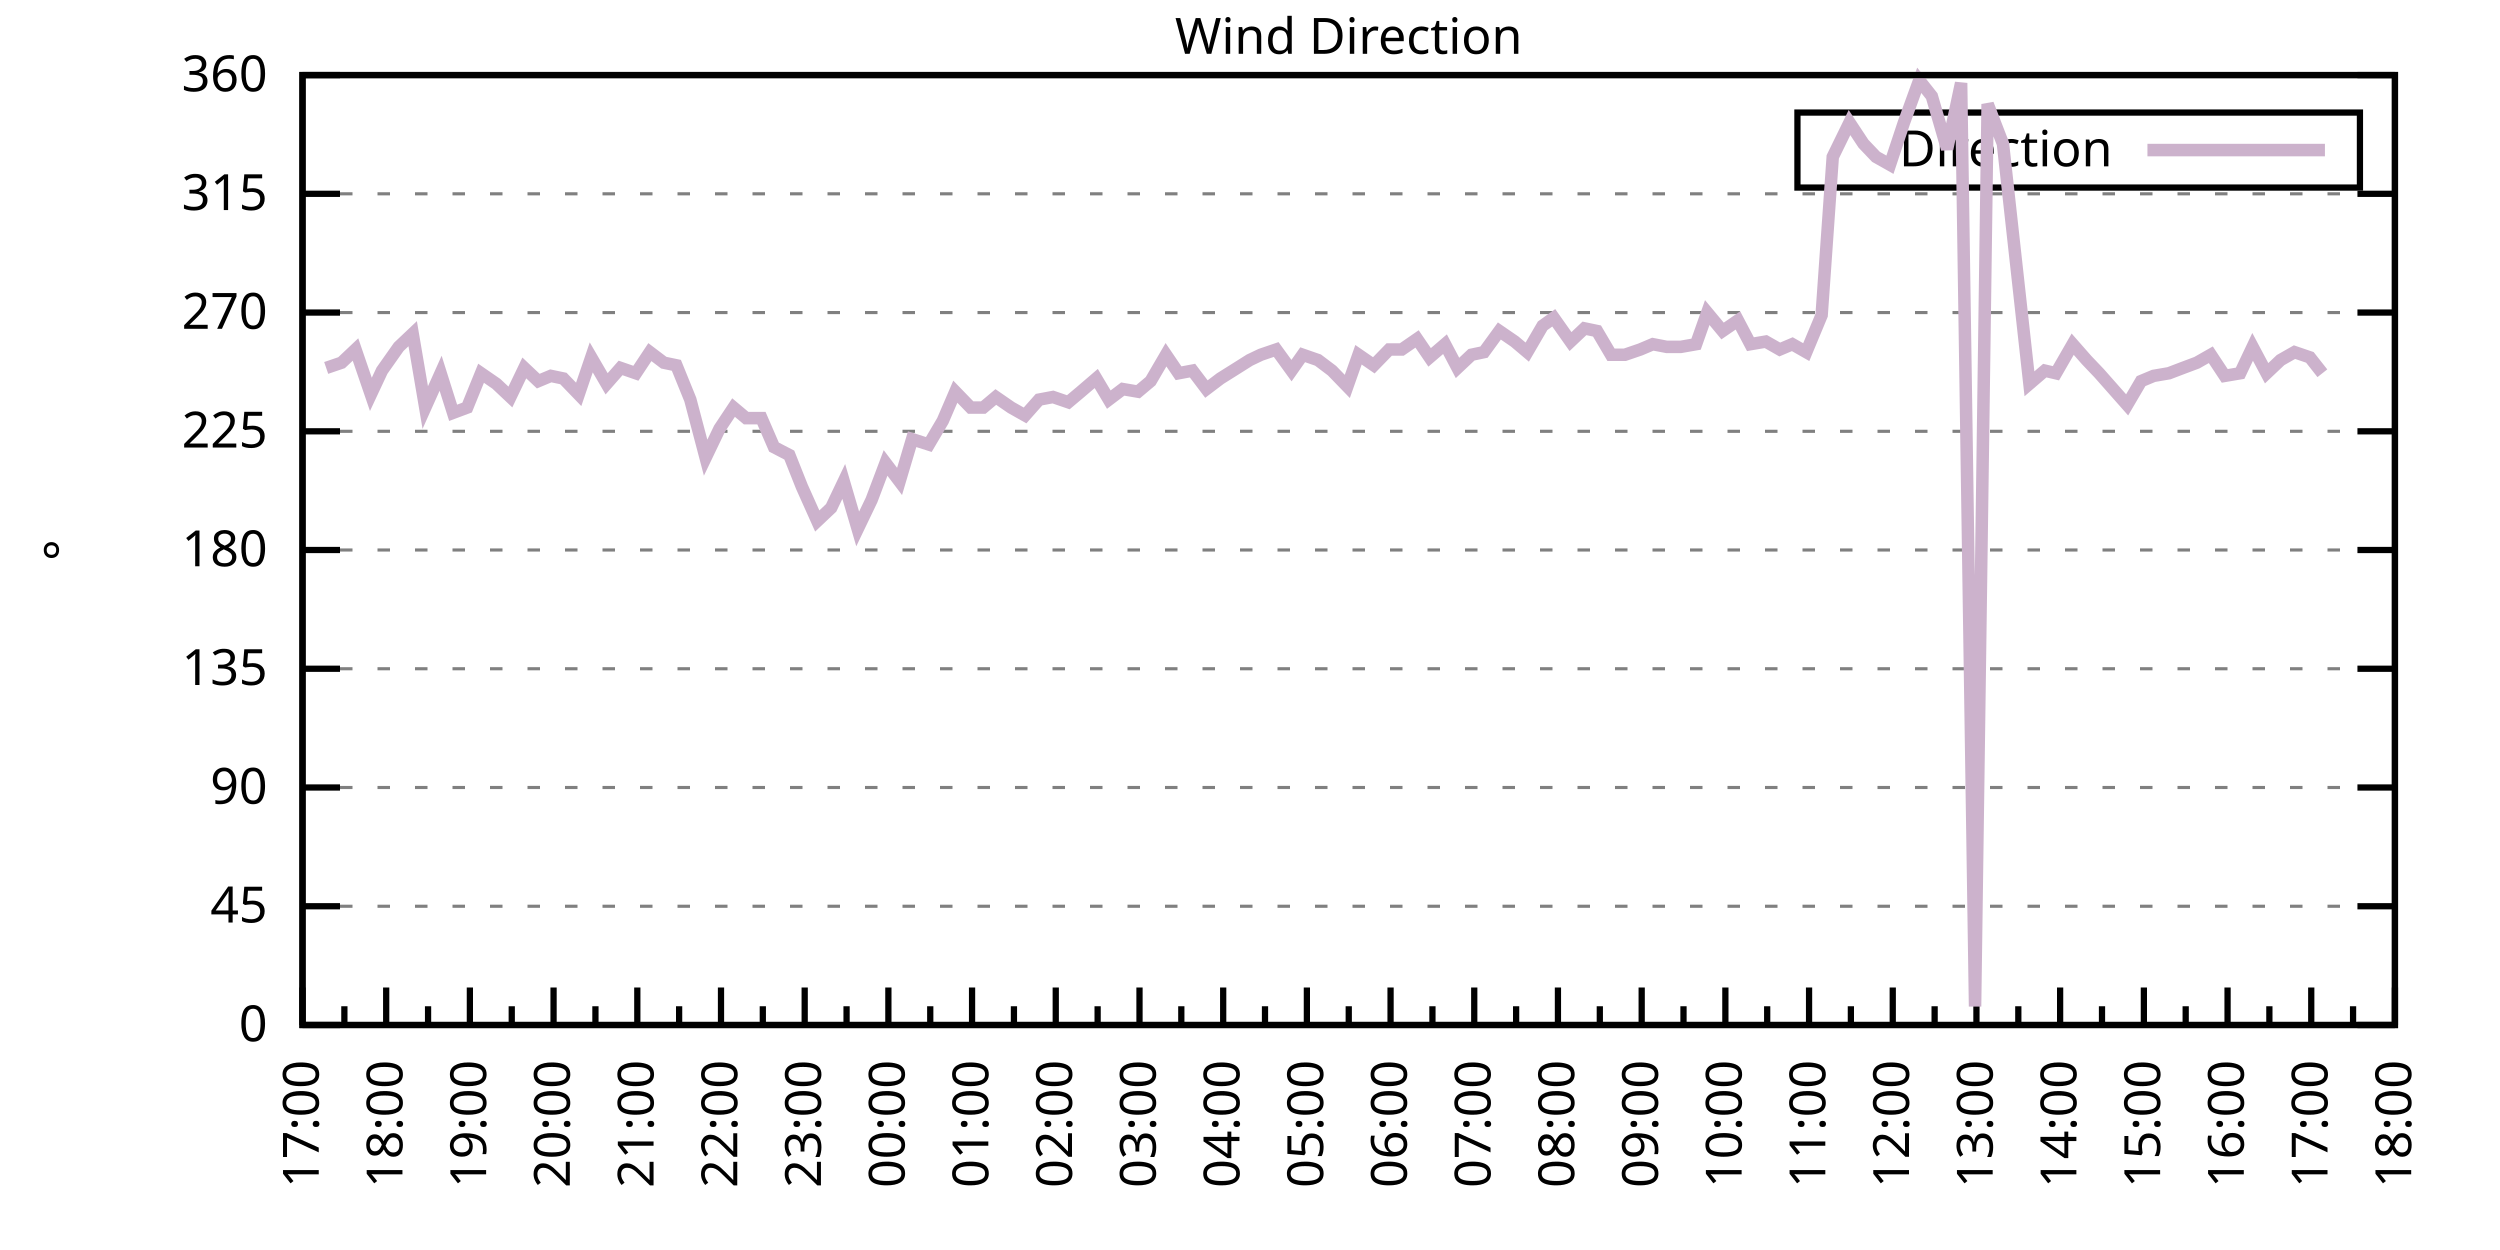
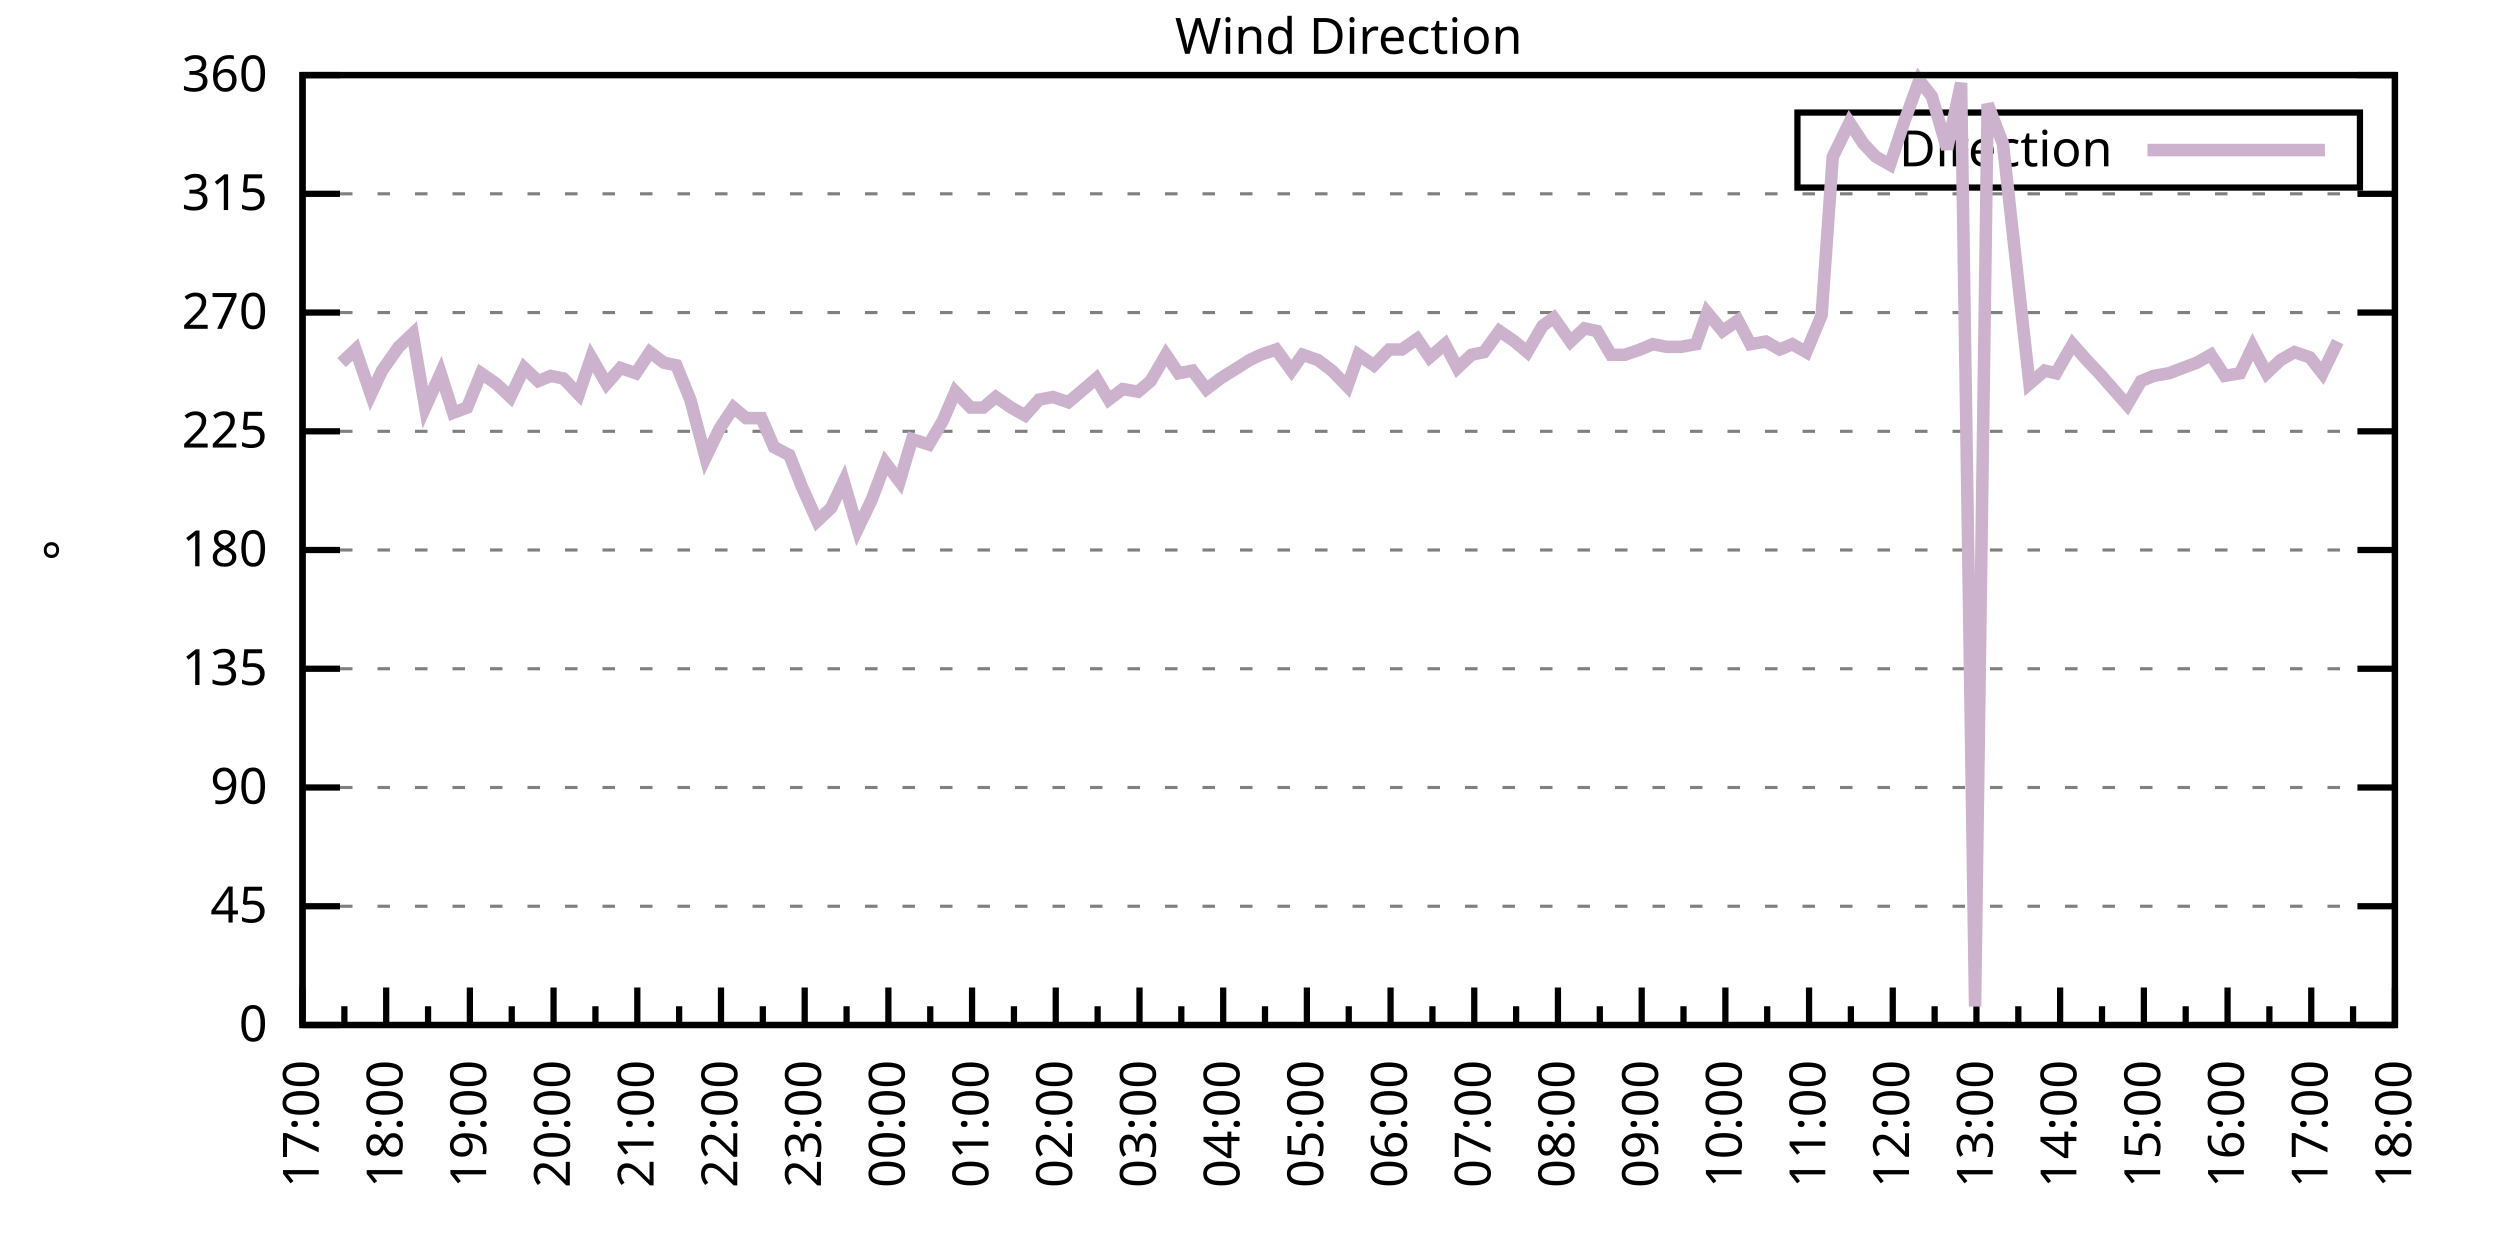
<svg xmlns="http://www.w3.org/2000/svg" xmlns:xlink="http://www.w3.org/1999/xlink" width="400" height="200" viewBox="0 0 400 200">
  <g id="gnuplot_canvas">
    <rect x="0" y="0" width="400" height="200" fill="none" />
    <defs>
      <circle id="gpDot" r="0.5" stroke-width="0.5" stroke="currentColor" />
      <path id="gpPt0" stroke-width="0.333" stroke="currentColor" d="M-1,0 h2 M0,-1 v2" />
      <path id="gpPt1" stroke-width="0.333" stroke="currentColor" d="M-1,-1 L1,1 M1,-1 L-1,1" />
      <path id="gpPt2" stroke-width="0.333" stroke="currentColor" d="M-1,0 L1,0 M0,-1 L0,1 M-1,-1 L1,1 M-1,1 L1,-1" />
      <rect id="gpPt3" stroke-width="0.333" stroke="currentColor" x="-1" y="-1" width="2" height="2" />
      <rect id="gpPt4" stroke-width="0.333" stroke="currentColor" fill="currentColor" x="-1" y="-1" width="2" height="2" />
      <circle id="gpPt5" stroke-width="0.333" stroke="currentColor" cx="0" cy="0" r="1" />
      <use xlink:href="#gpPt5" id="gpPt6" fill="currentColor" stroke="none" />
      <path id="gpPt7" stroke-width="0.333" stroke="currentColor" d="M0,-1.33 L-1.33,0.67 L1.33,0.67 z" />
      <use xlink:href="#gpPt7" id="gpPt8" fill="currentColor" stroke="none" />
      <use xlink:href="#gpPt7" id="gpPt9" stroke="currentColor" transform="rotate(180)" />
      <use xlink:href="#gpPt9" id="gpPt10" fill="currentColor" stroke="none" />
      <use xlink:href="#gpPt3" id="gpPt11" stroke="currentColor" transform="rotate(45)" />
      <use xlink:href="#gpPt11" id="gpPt12" fill="currentColor" stroke="none" />
      <path id="gpPt13" stroke-width="0.333" stroke="currentColor" d="M0,1.330 L1.265,0.411 L0.782,-1.067 L-0.782,-1.076 L-1.265,0.411 z" />
      <use xlink:href="#gpPt13" id="gpPt14" fill="currentColor" stroke="none" />
      <filter id="textbox" filterUnits="objectBoundingBox" x="0" y="0" height="1" width="1">
        <feFlood flood-color="white" flood-opacity="1" result="bgnd" />
        <feComposite in="SourceGraphic" in2="bgnd" operator="atop" />
      </filter>
      <filter id="greybox" filterUnits="objectBoundingBox" x="0" y="0" height="1" width="1">
        <feFlood flood-color="lightgrey" flood-opacity="1" result="grey" />
        <feComposite in="SourceGraphic" in2="grey" operator="atop" />
      </filter>
    </defs>
    <g fill="none" color="white" stroke="currentColor" stroke-width="1.00" stroke-linecap="butt" stroke-linejoin="miter">
</g>
    <g fill="none" color="black" stroke="currentColor" stroke-width="1.00" stroke-linecap="butt" stroke-linejoin="miter">
      <g stroke="none" shape-rendering="crispEdges">
        <polygon fill="rgb(255, 255, 255)" points="48.40,164.00 383.18,164.00 383.18,12.02 48.40,12.02 " />
      </g>
    </g>
    <g fill="none" color="black" stroke="currentColor" stroke-width="1.00" stroke-linecap="butt" stroke-linejoin="miter">
</g>
    <g fill="none" color="black" stroke="black" stroke-width="0.50" stroke-linecap="butt" stroke-linejoin="miter">
</g>
    <g fill="none" color="gray" stroke="currentColor" stroke-width="0.50" stroke-linecap="butt" stroke-linejoin="miter">
      <path stroke="gray" stroke-dasharray="2,4" class="gridline" d="M48.40,164.00 L383.19,164.00  " />
    </g>
    <g fill="none" color="gray" stroke="gray" stroke-width="1.00" stroke-linecap="butt" stroke-linejoin="miter">
</g>
    <g fill="none" color="black" stroke="currentColor" stroke-width="1.00" stroke-linecap="butt" stroke-linejoin="miter">
      <path stroke="black" d="M48.40,164.00 L54.40,164.00 M383.19,164.00 L377.19,164.00  " />
      <g transform="translate(42.80,166.60)" stroke="none" fill="black" font-family="Sans" font-size="8.00" text-anchor="end">
        <text>
          <tspan font-family="Sans"> 0</tspan>
        </text>
      </g>
    </g>
    <g fill="none" color="black" stroke="currentColor" stroke-width="1.00" stroke-linecap="butt" stroke-linejoin="miter">
</g>
    <g fill="none" color="black" stroke="black" stroke-width="0.50" stroke-linecap="butt" stroke-linejoin="miter">
</g>
    <g fill="none" color="gray" stroke="currentColor" stroke-width="0.50" stroke-linecap="butt" stroke-linejoin="miter">
      <path stroke="gray" stroke-dasharray="2,4" class="gridline" d="M48.40,145.00 L383.19,145.00  " />
    </g>
    <g fill="none" color="gray" stroke="gray" stroke-width="1.00" stroke-linecap="butt" stroke-linejoin="miter">
</g>
    <g fill="none" color="black" stroke="currentColor" stroke-width="1.00" stroke-linecap="butt" stroke-linejoin="miter">
      <path stroke="black" d="M48.40,145.00 L54.40,145.00 M383.19,145.00 L377.19,145.00  " />
      <g transform="translate(42.80,147.60)" stroke="none" fill="black" font-family="Sans" font-size="8.00" text-anchor="end">
        <text>
          <tspan font-family="Sans"> 45</tspan>
        </text>
      </g>
    </g>
    <g fill="none" color="black" stroke="currentColor" stroke-width="1.00" stroke-linecap="butt" stroke-linejoin="miter">
</g>
    <g fill="none" color="black" stroke="black" stroke-width="0.50" stroke-linecap="butt" stroke-linejoin="miter">
</g>
    <g fill="none" color="gray" stroke="currentColor" stroke-width="0.50" stroke-linecap="butt" stroke-linejoin="miter">
      <path stroke="gray" stroke-dasharray="2,4" class="gridline" d="M48.40,126.00 L383.19,126.00  " />
    </g>
    <g fill="none" color="gray" stroke="gray" stroke-width="1.00" stroke-linecap="butt" stroke-linejoin="miter">
</g>
    <g fill="none" color="black" stroke="currentColor" stroke-width="1.00" stroke-linecap="butt" stroke-linejoin="miter">
      <path stroke="black" d="M48.40,126.00 L54.40,126.00 M383.19,126.00 L377.19,126.00  " />
      <g transform="translate(42.80,128.60)" stroke="none" fill="black" font-family="Sans" font-size="8.00" text-anchor="end">
        <text>
          <tspan font-family="Sans"> 90</tspan>
        </text>
      </g>
    </g>
    <g fill="none" color="black" stroke="currentColor" stroke-width="1.00" stroke-linecap="butt" stroke-linejoin="miter">
</g>
    <g fill="none" color="black" stroke="black" stroke-width="0.50" stroke-linecap="butt" stroke-linejoin="miter">
</g>
    <g fill="none" color="gray" stroke="currentColor" stroke-width="0.50" stroke-linecap="butt" stroke-linejoin="miter">
      <path stroke="gray" stroke-dasharray="2,4" class="gridline" d="M48.40,107.00 L383.19,107.00  " />
    </g>
    <g fill="none" color="gray" stroke="gray" stroke-width="1.00" stroke-linecap="butt" stroke-linejoin="miter">
</g>
    <g fill="none" color="black" stroke="currentColor" stroke-width="1.00" stroke-linecap="butt" stroke-linejoin="miter">
      <path stroke="black" d="M48.40,107.00 L54.40,107.00 M383.19,107.00 L377.19,107.00  " />
      <g transform="translate(42.80,109.60)" stroke="none" fill="black" font-family="Sans" font-size="8.00" text-anchor="end">
        <text>
          <tspan font-family="Sans"> 135</tspan>
        </text>
      </g>
    </g>
    <g fill="none" color="black" stroke="currentColor" stroke-width="1.00" stroke-linecap="butt" stroke-linejoin="miter">
</g>
    <g fill="none" color="black" stroke="black" stroke-width="0.50" stroke-linecap="butt" stroke-linejoin="miter">
</g>
    <g fill="none" color="gray" stroke="currentColor" stroke-width="0.50" stroke-linecap="butt" stroke-linejoin="miter">
      <path stroke="gray" stroke-dasharray="2,4" class="gridline" d="M48.40,88.00 L383.19,88.00  " />
    </g>
    <g fill="none" color="gray" stroke="gray" stroke-width="1.00" stroke-linecap="butt" stroke-linejoin="miter">
</g>
    <g fill="none" color="black" stroke="currentColor" stroke-width="1.00" stroke-linecap="butt" stroke-linejoin="miter">
      <path stroke="black" d="M48.40,88.00 L54.40,88.00 M383.19,88.00 L377.19,88.00  " />
      <g transform="translate(42.80,90.60)" stroke="none" fill="black" font-family="Sans" font-size="8.00" text-anchor="end">
        <text>
          <tspan font-family="Sans"> 180</tspan>
        </text>
      </g>
    </g>
    <g fill="none" color="black" stroke="currentColor" stroke-width="1.00" stroke-linecap="butt" stroke-linejoin="miter">
</g>
    <g fill="none" color="black" stroke="black" stroke-width="0.50" stroke-linecap="butt" stroke-linejoin="miter">
</g>
    <g fill="none" color="gray" stroke="currentColor" stroke-width="0.50" stroke-linecap="butt" stroke-linejoin="miter">
      <path stroke="gray" stroke-dasharray="2,4" class="gridline" d="M48.40,69.01 L383.19,69.01  " />
    </g>
    <g fill="none" color="gray" stroke="gray" stroke-width="1.00" stroke-linecap="butt" stroke-linejoin="miter">
</g>
    <g fill="none" color="black" stroke="currentColor" stroke-width="1.00" stroke-linecap="butt" stroke-linejoin="miter">
      <path stroke="black" d="M48.40,69.01 L54.40,69.01 M383.19,69.01 L377.19,69.01  " />
      <g transform="translate(42.80,71.61)" stroke="none" fill="black" font-family="Sans" font-size="8.00" text-anchor="end">
        <text>
          <tspan font-family="Sans"> 225</tspan>
        </text>
      </g>
    </g>
    <g fill="none" color="black" stroke="currentColor" stroke-width="1.00" stroke-linecap="butt" stroke-linejoin="miter">
</g>
    <g fill="none" color="black" stroke="black" stroke-width="0.50" stroke-linecap="butt" stroke-linejoin="miter">
</g>
    <g fill="none" color="gray" stroke="currentColor" stroke-width="0.50" stroke-linecap="butt" stroke-linejoin="miter">
      <path stroke="gray" stroke-dasharray="2,4" class="gridline" d="M48.40,50.01 L383.19,50.01  " />
    </g>
    <g fill="none" color="gray" stroke="gray" stroke-width="1.00" stroke-linecap="butt" stroke-linejoin="miter">
</g>
    <g fill="none" color="black" stroke="currentColor" stroke-width="1.00" stroke-linecap="butt" stroke-linejoin="miter">
      <path stroke="black" d="M48.40,50.01 L54.40,50.01 M383.19,50.01 L377.19,50.01  " />
      <g transform="translate(42.80,52.61)" stroke="none" fill="black" font-family="Sans" font-size="8.00" text-anchor="end">
        <text>
          <tspan font-family="Sans"> 270</tspan>
        </text>
      </g>
    </g>
    <g fill="none" color="black" stroke="currentColor" stroke-width="1.00" stroke-linecap="butt" stroke-linejoin="miter">
</g>
    <g fill="none" color="black" stroke="black" stroke-width="0.50" stroke-linecap="butt" stroke-linejoin="miter">
</g>
    <g fill="none" color="gray" stroke="currentColor" stroke-width="0.50" stroke-linecap="butt" stroke-linejoin="miter">
      <path stroke="gray" stroke-dasharray="2,4" class="gridline" d="M48.40,31.01 L383.19,31.01  " />
    </g>
    <g fill="none" color="gray" stroke="gray" stroke-width="1.00" stroke-linecap="butt" stroke-linejoin="miter">
</g>
    <g fill="none" color="black" stroke="currentColor" stroke-width="1.00" stroke-linecap="butt" stroke-linejoin="miter">
      <path stroke="black" d="M48.40,31.01 L54.40,31.01 M383.19,31.01 L377.19,31.01  " />
      <g transform="translate(42.80,33.61)" stroke="none" fill="black" font-family="Sans" font-size="8.00" text-anchor="end">
        <text>
          <tspan font-family="Sans"> 315</tspan>
        </text>
      </g>
    </g>
    <g fill="none" color="black" stroke="currentColor" stroke-width="1.00" stroke-linecap="butt" stroke-linejoin="miter">
</g>
    <g fill="none" color="black" stroke="black" stroke-width="0.50" stroke-linecap="butt" stroke-linejoin="miter">
</g>
    <g fill="none" color="gray" stroke="currentColor" stroke-width="0.50" stroke-linecap="butt" stroke-linejoin="miter">
      <path stroke="gray" stroke-dasharray="2,4" class="gridline" d="M48.40,12.01 L383.19,12.01  " />
    </g>
    <g fill="none" color="gray" stroke="gray" stroke-width="1.00" stroke-linecap="butt" stroke-linejoin="miter">
</g>
    <g fill="none" color="black" stroke="currentColor" stroke-width="1.00" stroke-linecap="butt" stroke-linejoin="miter">
      <path stroke="black" d="M48.40,12.01 L54.40,12.01 M383.19,12.01 L377.19,12.01  " />
      <g transform="translate(42.80,14.61)" stroke="none" fill="black" font-family="Sans" font-size="8.00" text-anchor="end">
        <text>
          <tspan font-family="Sans"> 360</tspan>
        </text>
      </g>
    </g>
    <g fill="none" color="black" stroke="currentColor" stroke-width="1.00" stroke-linecap="butt" stroke-linejoin="miter">
      <path stroke="black" d="M48.40,164.00 L48.40,158.00  " />
      <g transform="translate(51.00,169.60) rotate(270)" stroke="none" fill="black" font-family="Sans" font-size="8.00" text-anchor="end">
        <text>
          <tspan font-family="Sans">17:00</tspan>
        </text>
      </g>
    </g>
    <g fill="none" color="black" stroke="currentColor" stroke-width="1.00" stroke-linecap="butt" stroke-linejoin="miter">
      <path stroke="black" d="M55.10,164.00 L55.10,161.00 M61.79,164.00 L61.79,158.00  " />
      <g transform="translate(64.39,169.60) rotate(270)" stroke="none" fill="black" font-family="Sans" font-size="8.00" text-anchor="end">
        <text>
          <tspan font-family="Sans">18:00</tspan>
        </text>
      </g>
    </g>
    <g fill="none" color="black" stroke="currentColor" stroke-width="1.00" stroke-linecap="butt" stroke-linejoin="miter">
      <path stroke="black" d="M68.49,164.00 L68.49,161.00 M75.18,164.00 L75.18,158.00  " />
      <g transform="translate(77.78,169.60) rotate(270)" stroke="none" fill="black" font-family="Sans" font-size="8.00" text-anchor="end">
        <text>
          <tspan font-family="Sans">19:00</tspan>
        </text>
      </g>
    </g>
    <g fill="none" color="black" stroke="currentColor" stroke-width="1.00" stroke-linecap="butt" stroke-linejoin="miter">
      <path stroke="black" d="M81.88,164.00 L81.88,161.00 M88.57,164.00 L88.57,158.00  " />
      <g transform="translate(91.17,169.60) rotate(270)" stroke="none" fill="black" font-family="Sans" font-size="8.00" text-anchor="end">
        <text>
          <tspan font-family="Sans">20:00</tspan>
        </text>
      </g>
    </g>
    <g fill="none" color="black" stroke="currentColor" stroke-width="1.00" stroke-linecap="butt" stroke-linejoin="miter">
      <path stroke="black" d="M95.27,164.00 L95.27,161.00 M101.97,164.00 L101.97,158.00  " />
      <g transform="translate(104.57,169.60) rotate(270)" stroke="none" fill="black" font-family="Sans" font-size="8.00" text-anchor="end">
        <text>
          <tspan font-family="Sans">21:00</tspan>
        </text>
      </g>
    </g>
    <g fill="none" color="black" stroke="currentColor" stroke-width="1.00" stroke-linecap="butt" stroke-linejoin="miter">
      <path stroke="black" d="M108.66,164.00 L108.66,161.00 M115.36,164.00 L115.36,158.00  " />
      <g transform="translate(117.96,169.60) rotate(270)" stroke="none" fill="black" font-family="Sans" font-size="8.00" text-anchor="end">
        <text>
          <tspan font-family="Sans">22:00</tspan>
        </text>
      </g>
    </g>
    <g fill="none" color="black" stroke="currentColor" stroke-width="1.00" stroke-linecap="butt" stroke-linejoin="miter">
      <path stroke="black" d="M122.05,164.00 L122.05,161.00 M128.75,164.00 L128.75,158.00  " />
      <g transform="translate(131.35,169.60) rotate(270)" stroke="none" fill="black" font-family="Sans" font-size="8.00" text-anchor="end">
        <text>
          <tspan font-family="Sans">23:00</tspan>
        </text>
      </g>
    </g>
    <g fill="none" color="black" stroke="currentColor" stroke-width="1.00" stroke-linecap="butt" stroke-linejoin="miter">
      <path stroke="black" d="M135.45,164.00 L135.45,161.00 M142.14,164.00 L142.14,158.00  " />
      <g transform="translate(144.74,169.60) rotate(270)" stroke="none" fill="black" font-family="Sans" font-size="8.00" text-anchor="end">
        <text>
          <tspan font-family="Sans">00:00</tspan>
        </text>
      </g>
    </g>
    <g fill="none" color="black" stroke="currentColor" stroke-width="1.00" stroke-linecap="butt" stroke-linejoin="miter">
      <path stroke="black" d="M148.84,164.00 L148.84,161.00 M155.53,164.00 L155.53,158.00  " />
      <g transform="translate(158.13,169.60) rotate(270)" stroke="none" fill="black" font-family="Sans" font-size="8.00" text-anchor="end">
        <text>
          <tspan font-family="Sans">01:00</tspan>
        </text>
      </g>
    </g>
    <g fill="none" color="black" stroke="currentColor" stroke-width="1.00" stroke-linecap="butt" stroke-linejoin="miter">
      <path stroke="black" d="M162.23,164.00 L162.23,161.00 M168.92,164.00 L168.92,158.00  " />
      <g transform="translate(171.52,169.60) rotate(270)" stroke="none" fill="black" font-family="Sans" font-size="8.00" text-anchor="end">
        <text>
          <tspan font-family="Sans">02:00</tspan>
        </text>
      </g>
    </g>
    <g fill="none" color="black" stroke="currentColor" stroke-width="1.00" stroke-linecap="butt" stroke-linejoin="miter">
      <path stroke="black" d="M175.62,164.00 L175.62,161.00 M182.32,164.00 L182.32,158.00  " />
      <g transform="translate(184.92,169.60) rotate(270)" stroke="none" fill="black" font-family="Sans" font-size="8.00" text-anchor="end">
        <text>
          <tspan font-family="Sans">03:00</tspan>
        </text>
      </g>
    </g>
    <g fill="none" color="black" stroke="currentColor" stroke-width="1.00" stroke-linecap="butt" stroke-linejoin="miter">
      <path stroke="black" d="M189.01,164.00 L189.01,161.00 M195.71,164.00 L195.71,158.00  " />
      <g transform="translate(198.31,169.60) rotate(270)" stroke="none" fill="black" font-family="Sans" font-size="8.00" text-anchor="end">
        <text>
          <tspan font-family="Sans">04:00</tspan>
        </text>
      </g>
    </g>
    <g fill="none" color="black" stroke="currentColor" stroke-width="1.00" stroke-linecap="butt" stroke-linejoin="miter">
      <path stroke="black" d="M202.40,164.00 L202.40,161.00 M209.10,164.00 L209.10,158.00  " />
      <g transform="translate(211.70,169.60) rotate(270)" stroke="none" fill="black" font-family="Sans" font-size="8.00" text-anchor="end">
        <text>
          <tspan font-family="Sans">05:00</tspan>
        </text>
      </g>
    </g>
    <g fill="none" color="black" stroke="currentColor" stroke-width="1.00" stroke-linecap="butt" stroke-linejoin="miter">
      <path stroke="black" d="M215.80,164.00 L215.80,161.00 M222.49,164.00 L222.49,158.00  " />
      <g transform="translate(225.09,169.60) rotate(270)" stroke="none" fill="black" font-family="Sans" font-size="8.00" text-anchor="end">
        <text>
          <tspan font-family="Sans">06:00</tspan>
        </text>
      </g>
    </g>
    <g fill="none" color="black" stroke="currentColor" stroke-width="1.00" stroke-linecap="butt" stroke-linejoin="miter">
      <path stroke="black" d="M229.19,164.00 L229.19,161.00 M235.88,164.00 L235.88,158.00  " />
      <g transform="translate(238.48,169.60) rotate(270)" stroke="none" fill="black" font-family="Sans" font-size="8.00" text-anchor="end">
        <text>
          <tspan font-family="Sans">07:00</tspan>
        </text>
      </g>
    </g>
    <g fill="none" color="black" stroke="currentColor" stroke-width="1.00" stroke-linecap="butt" stroke-linejoin="miter">
      <path stroke="black" d="M242.58,164.00 L242.58,161.00 M249.27,164.00 L249.27,158.00  " />
      <g transform="translate(251.87,169.60) rotate(270)" stroke="none" fill="black" font-family="Sans" font-size="8.00" text-anchor="end">
        <text>
          <tspan font-family="Sans">08:00</tspan>
        </text>
      </g>
    </g>
    <g fill="none" color="black" stroke="currentColor" stroke-width="1.00" stroke-linecap="butt" stroke-linejoin="miter">
      <path stroke="black" d="M255.97,164.00 L255.97,161.00 M262.67,164.00 L262.67,158.00  " />
      <g transform="translate(265.27,169.60) rotate(270)" stroke="none" fill="black" font-family="Sans" font-size="8.00" text-anchor="end">
        <text>
          <tspan font-family="Sans">09:00</tspan>
        </text>
      </g>
    </g>
    <g fill="none" color="black" stroke="currentColor" stroke-width="1.00" stroke-linecap="butt" stroke-linejoin="miter">
      <path stroke="black" d="M269.36,164.00 L269.36,161.00 M276.06,164.00 L276.06,158.00  " />
      <g transform="translate(278.66,169.60) rotate(270)" stroke="none" fill="black" font-family="Sans" font-size="8.00" text-anchor="end">
        <text>
          <tspan font-family="Sans">10:00</tspan>
        </text>
      </g>
    </g>
    <g fill="none" color="black" stroke="currentColor" stroke-width="1.00" stroke-linecap="butt" stroke-linejoin="miter">
      <path stroke="black" d="M282.75,164.00 L282.75,161.00 M289.45,164.00 L289.45,158.00  " />
      <g transform="translate(292.05,169.60) rotate(270)" stroke="none" fill="black" font-family="Sans" font-size="8.00" text-anchor="end">
        <text>
          <tspan font-family="Sans">11:00</tspan>
        </text>
      </g>
    </g>
    <g fill="none" color="black" stroke="currentColor" stroke-width="1.00" stroke-linecap="butt" stroke-linejoin="miter">
      <path stroke="black" d="M296.14,164.00 L296.14,161.00 M302.84,164.00 L302.84,158.00  " />
      <g transform="translate(305.44,169.60) rotate(270)" stroke="none" fill="black" font-family="Sans" font-size="8.00" text-anchor="end">
        <text>
          <tspan font-family="Sans">12:00</tspan>
        </text>
      </g>
    </g>
    <g fill="none" color="black" stroke="currentColor" stroke-width="1.00" stroke-linecap="butt" stroke-linejoin="miter">
      <path stroke="black" d="M309.54,164.00 L309.54,161.00 M316.23,164.00 L316.23,158.00  " />
      <g transform="translate(318.83,169.60) rotate(270)" stroke="none" fill="black" font-family="Sans" font-size="8.00" text-anchor="end">
        <text>
          <tspan font-family="Sans">13:00</tspan>
        </text>
      </g>
    </g>
    <g fill="none" color="black" stroke="currentColor" stroke-width="1.00" stroke-linecap="butt" stroke-linejoin="miter">
      <path stroke="black" d="M322.93,164.00 L322.93,161.00 M329.62,164.00 L329.62,158.00  " />
      <g transform="translate(332.22,169.60) rotate(270)" stroke="none" fill="black" font-family="Sans" font-size="8.00" text-anchor="end">
        <text>
          <tspan font-family="Sans">14:00</tspan>
        </text>
      </g>
    </g>
    <g fill="none" color="black" stroke="currentColor" stroke-width="1.00" stroke-linecap="butt" stroke-linejoin="miter">
      <path stroke="black" d="M336.32,164.00 L336.32,161.00 M343.02,164.00 L343.02,158.00  " />
      <g transform="translate(345.62,169.60) rotate(270)" stroke="none" fill="black" font-family="Sans" font-size="8.00" text-anchor="end">
        <text>
          <tspan font-family="Sans">15:00</tspan>
        </text>
      </g>
    </g>
    <g fill="none" color="black" stroke="currentColor" stroke-width="1.00" stroke-linecap="butt" stroke-linejoin="miter">
      <path stroke="black" d="M349.71,164.00 L349.71,161.00 M356.41,164.00 L356.41,158.00  " />
      <g transform="translate(359.01,169.60) rotate(270)" stroke="none" fill="black" font-family="Sans" font-size="8.00" text-anchor="end">
        <text>
          <tspan font-family="Sans">16:00</tspan>
        </text>
      </g>
    </g>
    <g fill="none" color="black" stroke="currentColor" stroke-width="1.00" stroke-linecap="butt" stroke-linejoin="miter">
      <path stroke="black" d="M363.10,164.00 L363.10,161.00 M369.80,164.00 L369.80,158.00  " />
      <g transform="translate(372.40,169.60) rotate(270)" stroke="none" fill="black" font-family="Sans" font-size="8.00" text-anchor="end">
        <text>
          <tspan font-family="Sans">17:00</tspan>
        </text>
      </g>
    </g>
    <g fill="none" color="black" stroke="currentColor" stroke-width="1.00" stroke-linecap="butt" stroke-linejoin="miter">
      <path stroke="black" d="M376.49,164.00 L376.49,161.00 M383.19,164.00 L383.19,158.00  " />
      <g transform="translate(385.79,169.60) rotate(270)" stroke="none" fill="black" font-family="Sans" font-size="8.00" text-anchor="end">
        <text>
          <tspan font-family="Sans">18:00</tspan>
        </text>
      </g>
    </g>
    <g fill="none" color="black" stroke="currentColor" stroke-width="1.00" stroke-linecap="butt" stroke-linejoin="miter">
</g>
    <g fill="none" color="black" stroke="currentColor" stroke-width="1.00" stroke-linecap="butt" stroke-linejoin="miter">
      <path stroke="black" d="M48.40,12.01 L48.40,164.00 L383.19,164.00 L383.19,12.01 L48.40,12.01 Z  " />
    </g>
    <g fill="none" color="black" stroke="currentColor" stroke-width="1.00" stroke-linecap="butt" stroke-linejoin="miter">
      <g transform="translate(12.80,88.01) rotate(270)" stroke="none" fill="black" font-family="Sans" font-size="8.00" text-anchor="middle">
        <text>
          <tspan font-family="Sans">°</tspan>
        </text>
      </g>
    </g>
    <g fill="none" color="black" stroke="currentColor" stroke-width="1.00" stroke-linecap="butt" stroke-linejoin="miter">
</g>
    <g fill="none" color="black" stroke="currentColor" stroke-width="1.00" stroke-linecap="butt" stroke-linejoin="miter">
      <path stroke="black" d="M287.59,30.01 L287.59,18.01 L377.59,18.01 L377.59,30.01 L287.59,30.01 Z  " />
    </g>
    <g id="Wind_direction_plot_1">
      <g fill="none" color="white" stroke="black" stroke-width="2.00" stroke-linecap="butt" stroke-linejoin="miter">
</g>
      <g fill="none" color="black" stroke="currentColor" stroke-width="2.00" stroke-linecap="butt" stroke-linejoin="miter">
        <g transform="translate(337.99,26.61)" stroke="none" fill="black" font-family="Sans" font-size="8.00" text-anchor="end">
          <text>
            <tspan font-family="Sans">Direction</tspan>
          </text>
        </g>
      </g>
      <g fill="none" color="black" stroke="currentColor" stroke-width="2.00" stroke-linecap="butt" stroke-linejoin="miter">
-         <path stroke="rgb(204, 178, 204)" d="M343.59,24.01 L371.99,24.01 M52.19,58.87 L54.65,58.03 L56.88,55.92 L59.34,63.10 L61.12,59.30 L63.80,55.50   L66.03,53.39 L68.04,65.21 L70.50,59.72 L72.50,66.05 L74.74,65.21 L76.97,59.72 L79.42,61.41 L81.66,63.52   L83.89,58.87 L86.12,60.98 L88.13,60.14 L90.14,60.56 L92.59,63.10 L94.60,57.18 L97.06,61.41 L99.29,58.87   L101.74,59.72 L103.98,56.34 L106.21,58.03 L108.22,58.45 L110.45,63.94 L112.90,73.23 L115.13,68.58 L117.37,65.21   L119.38,66.90 L121.83,66.90 L123.84,71.54 L126.29,72.81 L128.30,77.87 L130.76,83.36 L132.99,81.25 L135.00,77.03   L137.23,84.63 L139.46,79.98 L141.69,74.07 L143.93,77.03 L145.94,70.27 L148.61,71.12 L150.85,67.32 L152.85,62.67   L155.31,65.21 L157.32,65.21 L159.33,63.52 L161.78,65.21 L164.01,66.47 L166.25,63.94 L168.48,63.52 L170.93,64.36   L172.94,62.67 L175.40,60.56 L177.41,63.94 L179.64,62.25 L182.09,62.67 L184.10,60.98 L186.56,56.76 L188.57,59.72   L190.80,59.30 L193.03,62.25 L195.26,60.56 L197.27,59.30 L199.95,57.61 L201.73,56.76 L204.19,55.92 L206.64,59.30   L208.43,56.76 L210.88,57.61 L213.12,59.30 L215.57,61.83 L217.36,56.76 L219.81,58.45 L222.27,55.92 L224.28,55.92   L226.73,54.23 L228.74,57.18 L231.20,55.07 L233.20,58.87 L235.44,56.76 L237.44,56.34 L239.90,52.96 L242.36,54.65   L244.36,56.34 L246.82,52.12 L248.60,50.85 L251.28,54.65 L253.51,52.54 L255.52,52.96 L257.76,56.76 L259.99,56.76   L262.44,55.92 L264.45,55.07 L266.68,55.50 L268.92,55.50 L271.37,55.07 L273.16,50.01 L275.61,52.96 L278.07,51.27   L280.07,55.07 L282.53,54.65 L284.76,55.92 L286.77,55.07 L289.00,56.34 L291.46,50.43 L293.24,25.10 L295.92,19.61   L298.15,22.99 L300.16,25.10 L302.39,26.36 L304.63,19.61 L307.08,12.85 L309.09,15.39 L311.54,23.83 L313.78,13.28   L316.01,161.04 L318.02,16.65 L320.47,22.99 L324.71,61.41 L327.17,59.30 L328.95,59.72 L331.63,55.07 L333.86,57.61   L335.87,59.72 L340.34,64.78 L342.57,60.98 L344.58,60.14 L347.03,59.72 L349.26,58.87 L351.50,58.03 L353.73,56.76   L355.96,60.14 L358.42,59.72 L360.42,55.50 L362.66,59.72 L364.89,57.61 L367.12,56.34 L369.58,57.18 L371.58,59.72    " />
+         <path stroke="rgb(204, 178, 204)" d="M343.59,24.01 L371.99,24.01 M54.65,58.03 L56.88,55.92 L59.34,63.10 L61.12,59.30 L63.80,55.50 L66.03,53.39   L68.04,65.21 L70.50,59.72 L72.50,66.05 L74.74,65.21 L76.97,59.72 L79.42,61.41 L81.66,63.52 L83.89,58.87   L86.12,60.98 L88.13,60.14 L90.14,60.56 L92.59,63.10 L94.60,57.18 L97.06,61.41 L99.29,58.87 L101.74,59.72   L103.98,56.34 L106.21,58.03 L108.22,58.45 L110.45,63.94 L112.90,73.23 L115.13,68.58 L117.37,65.21 L119.38,66.90   L121.83,66.90 L123.84,71.54 L126.29,72.81 L128.30,77.87 L130.76,83.36 L132.99,81.25 L135.00,77.03 L137.23,84.63   L139.46,79.98 L141.69,74.07 L143.93,77.03 L145.94,70.27 L148.61,71.12 L150.85,67.32 L152.85,62.67 L155.31,65.21   L157.32,65.21 L159.33,63.52 L161.78,65.21 L164.01,66.47 L166.25,63.94 L168.48,63.52 L170.93,64.36 L172.94,62.67   L175.40,60.56 L177.41,63.94 L179.64,62.25 L182.09,62.67 L184.10,60.98 L186.56,56.76 L188.57,59.72 L190.80,59.30   L193.03,62.25 L195.26,60.56 L197.27,59.30 L199.95,57.61 L201.73,56.76 L204.19,55.92 L206.64,59.30 L208.43,56.76   L210.88,57.61 L213.12,59.30 L215.57,61.83 L217.36,56.76 L219.81,58.45 L222.27,55.92 L224.28,55.92 L226.73,54.23   L228.74,57.18 L231.20,55.07 L233.20,58.87 L235.44,56.76 L237.44,56.34 L239.90,52.96 L242.36,54.65 L244.36,56.34   L246.82,52.12 L248.60,50.85 L251.28,54.65 L253.51,52.54 L255.52,52.96 L257.76,56.76 L259.99,56.76 L262.44,55.92   L264.45,55.07 L266.68,55.50 L268.92,55.50 L271.37,55.07 L273.16,50.01 L275.61,52.96 L278.07,51.27 L280.07,55.07   L282.53,54.65 L284.76,55.92 L286.77,55.07 L289.00,56.34 L291.46,50.43 L293.24,25.10 L295.92,19.61 L298.15,22.99   L300.16,25.10 L302.39,26.36 L304.63,19.61 L307.08,12.85 L309.09,15.39 L311.54,23.83 L313.78,13.28 L316.01,161.04   L318.02,16.65 L320.47,22.99 L324.71,61.41 L327.17,59.30 L328.95,59.72 L331.63,55.07 L333.86,57.61 L335.87,59.72   L340.34,64.78 L342.57,60.98 L344.58,60.14 L347.03,59.72 L349.26,58.87 L351.50,58.03 L353.73,56.76 L355.96,60.14   L358.42,59.72 L360.42,55.50 L362.66,59.72 L364.89,57.61 L367.12,56.34 L369.58,57.18 L371.58,59.72 L374.04,54.65    " />
      </g>
    </g>
    <g fill="none" color="black" stroke="currentColor" stroke-width="2.00" stroke-linecap="butt" stroke-linejoin="miter">
</g>
    <g fill="none" color="black" stroke="black" stroke-width="1.00" stroke-linecap="butt" stroke-linejoin="miter">
</g>
    <g fill="none" color="black" stroke="currentColor" stroke-width="1.00" stroke-linecap="butt" stroke-linejoin="miter">
      <path stroke="black" d="M48.40,12.01 L48.40,164.00 L383.19,164.00 L383.19,12.01 L48.40,12.01 Z  " />
    </g>
    <g fill="none" color="black" stroke="currentColor" stroke-width="1.00" stroke-linecap="butt" stroke-linejoin="miter">
      <g transform="translate(215.79,8.61)" stroke="none" fill="black" font-family="Sans" font-size="8.00" text-anchor="middle">
        <text>
          <tspan font-family="Sans">Wind Direction</tspan>
        </text>
      </g>
    </g>
    <g fill="none" color="black" stroke="currentColor" stroke-width="1.00" stroke-linecap="butt" stroke-linejoin="miter">
</g>
  </g>
</svg>
